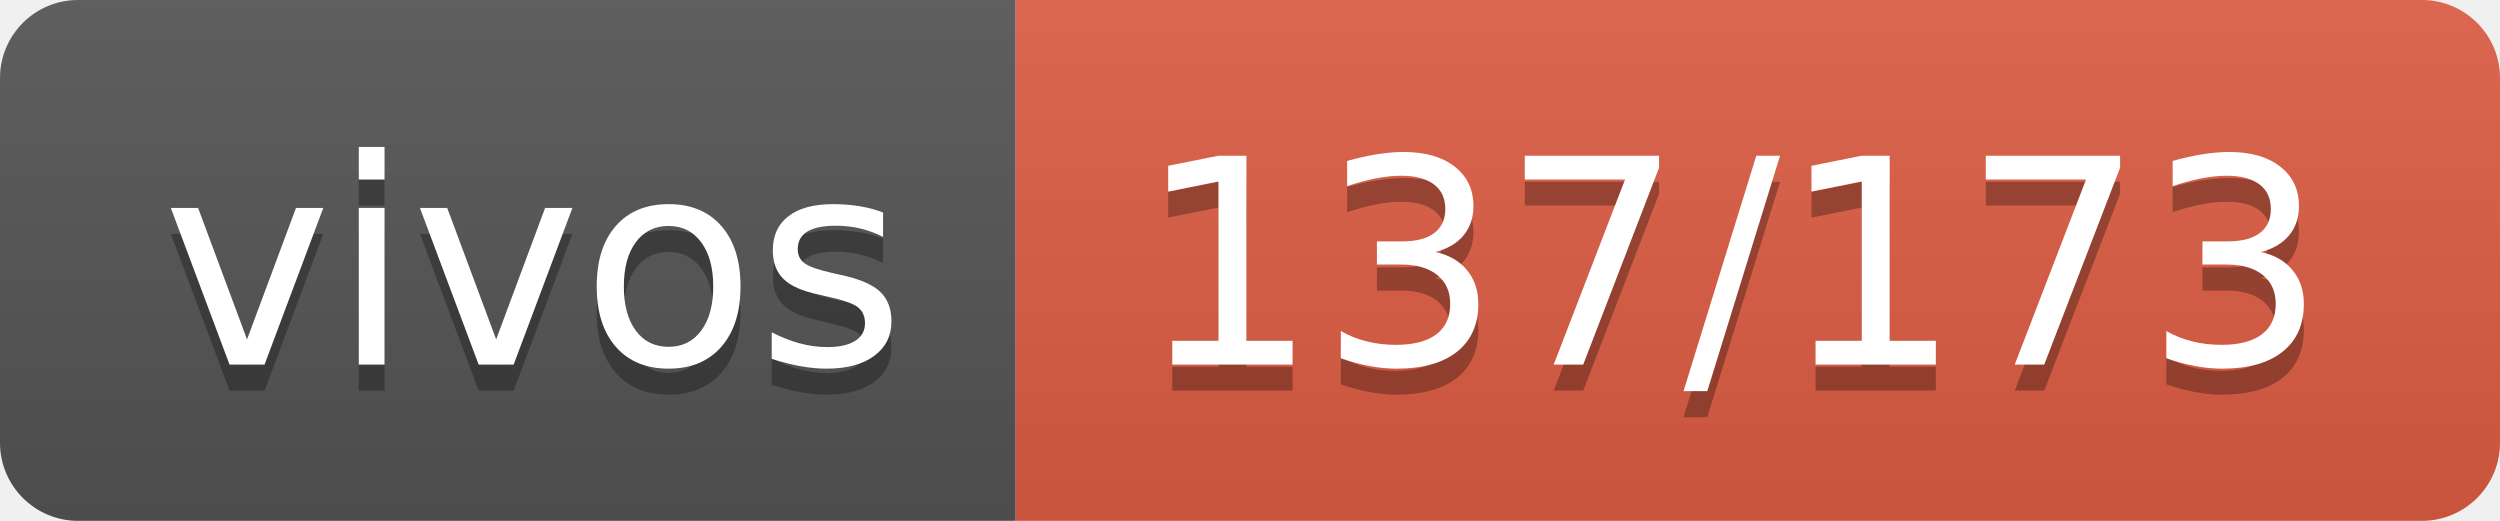
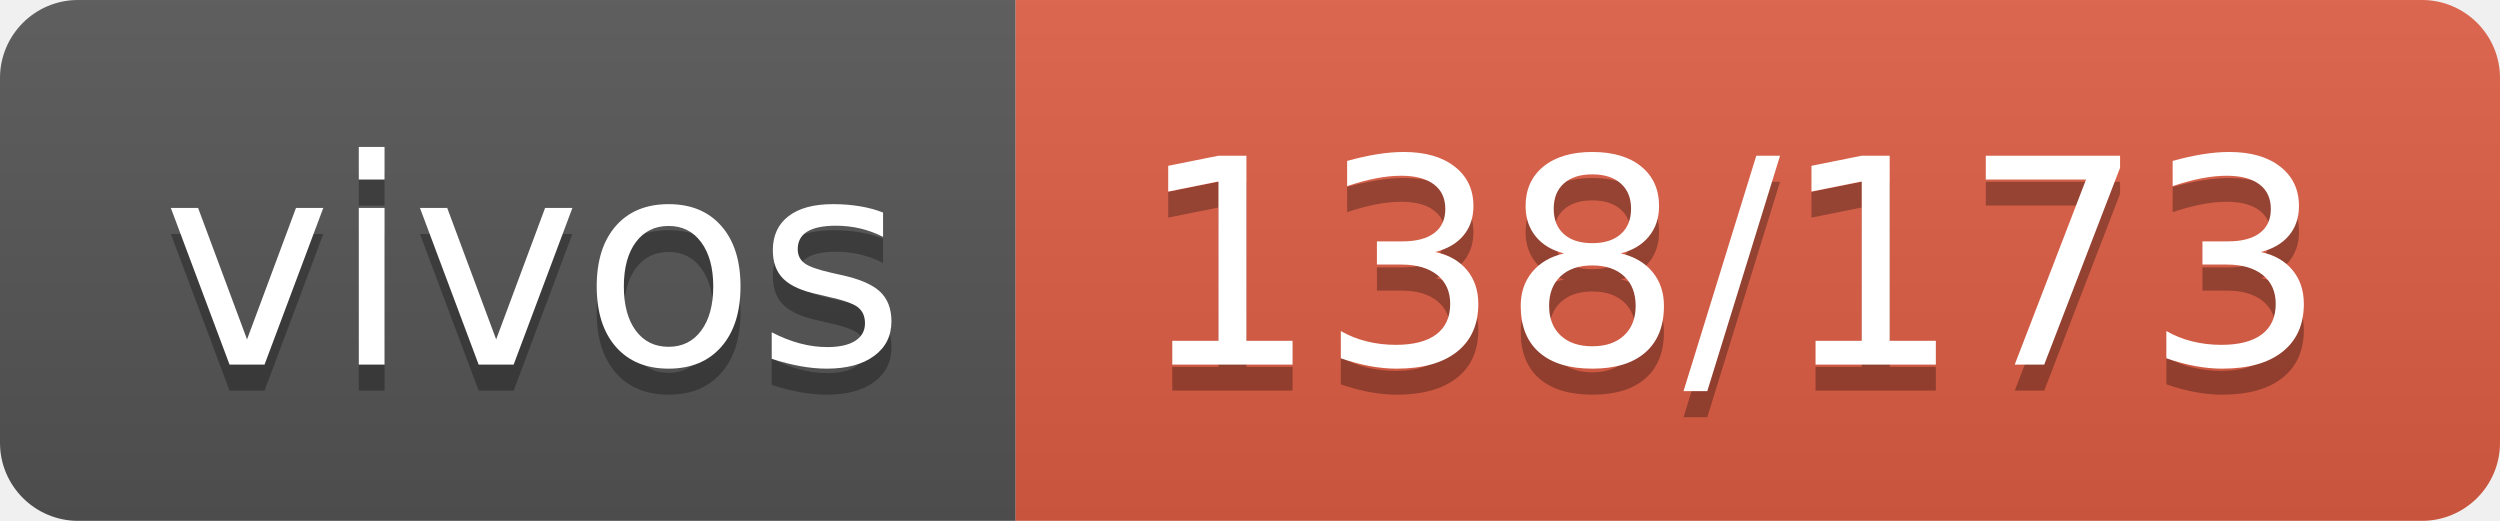
- <svg xmlns="http://www.w3.org/2000/svg" width="96" height="20" role="img" aria-label="vivos: 137/173">
+ <svg xmlns="http://www.w3.org/2000/svg" width="96" height="20" role="img" aria-label="vivos: 138/173">
  <linearGradient id="s" x2="0" y2="100%">
    <stop offset="0" stop-color="#bbb" stop-opacity=".1" />
    <stop offset="1" stop-opacity=".1" />
  </linearGradient>
  <clipPath id="r">
    <rect width="96" height="20" rx="3" fill="#fff" />
  </clipPath>
  <g clip-path="url(#r)">
    <rect width="39" height="20" fill="#555" />
    <rect x="39" width="57" height="20" fill="#e05d44" />
    <rect width="96" height="20" fill="url(#s)" />
  </g>
  <g fill="#fff" text-anchor="middle" font-family="Verdana,Geneva,DejaVu Sans,sans-serif" text-rendering="geometricPrecision" font-size="110">
    <text aria-hidden="true" x="205" y="150" fill="#010101" fill-opacity=".3" transform="scale(.1)" textLength="290">vivos</text>
    <text x="205" y="140" transform="scale(.1)" fill="#fff" textLength="290">vivos</text>
-     <text aria-hidden="true" x="665" y="150" fill="#010101" fill-opacity=".3" transform="scale(.1)" textLength="470">137/173</text>
-     <text x="665" y="140" transform="scale(.1)" fill="#fff" textLength="470">137/173</text>
+     <text aria-hidden="true" x="665" y="150" fill="#010101" fill-opacity=".3" transform="scale(.1)" textLength="470">138/173</text>
+     <text x="665" y="140" transform="scale(.1)" fill="#fff" textLength="470">138/173</text>
  </g>
</svg>
